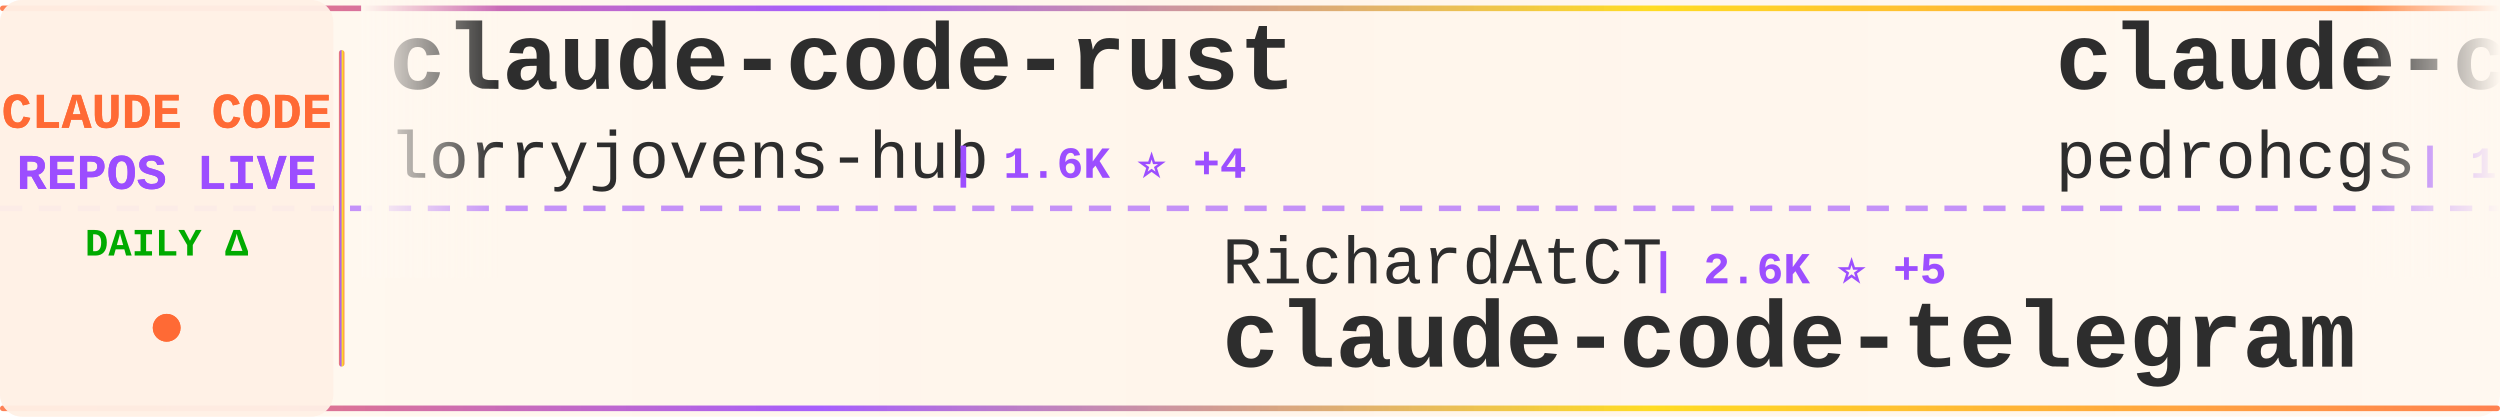
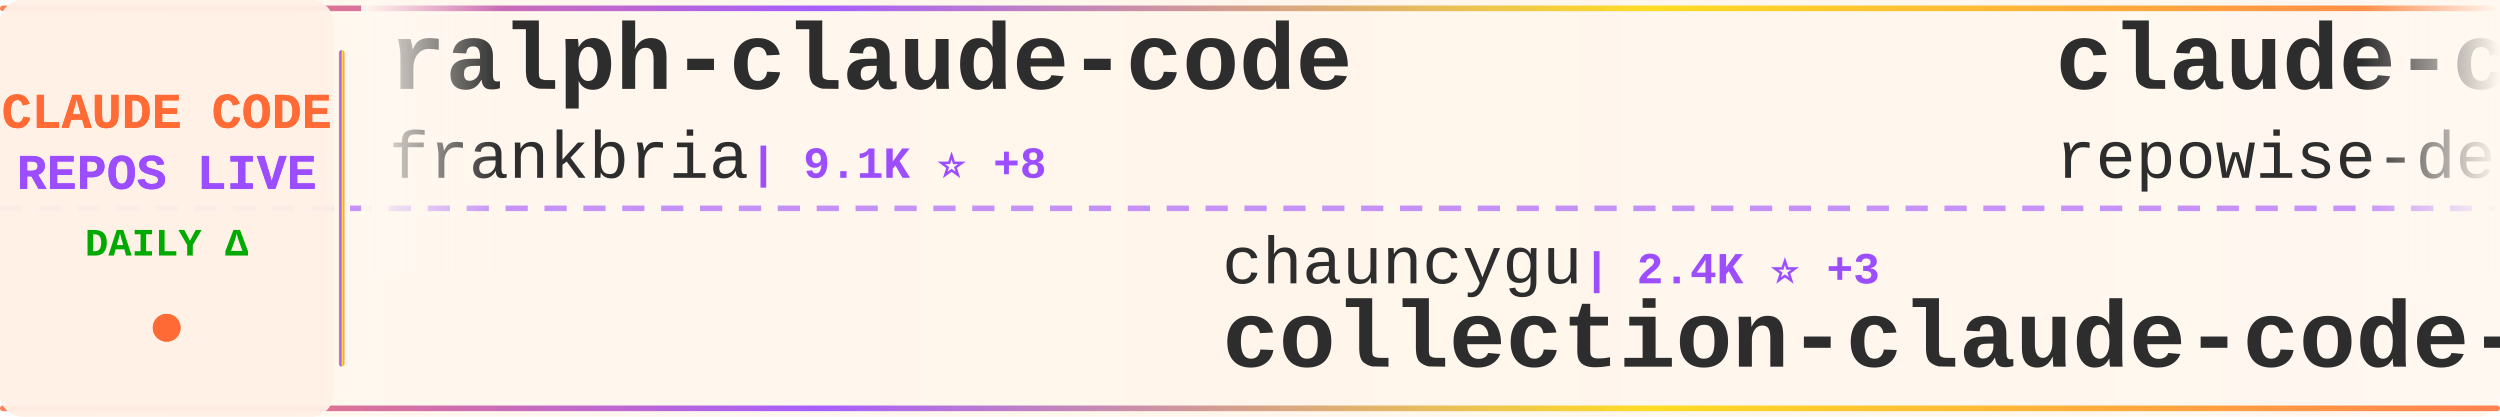
<svg xmlns="http://www.w3.org/2000/svg" width="900" height="150">
  <defs>
    <linearGradient id="tickerBg" x1="0%" y1="0%" x2="100%" y2="0%">
      <stop offset="0%" style="stop-color:#fff8f0;stop-opacity:0.98" />
      <stop offset="50%" style="stop-color:#fff5eb;stop-opacity:1" />
      <stop offset="100%" style="stop-color:#fff8f0;stop-opacity:0.98" />
    </linearGradient>
    <linearGradient id="borderGrad" x1="0%" y1="0%" x2="100%" y2="0%">
      <stop offset="0%" style="stop-color:#FF6B35;stop-opacity:0.85">
        <animate attributeName="stop-opacity" values="0.85;1;0.85" dur="2s" repeatCount="indefinite" />
      </stop>
      <stop offset="33%" style="stop-color:#9C4EFF;stop-opacity:0.9">
        <animate attributeName="stop-opacity" values="0.9;1;0.9" dur="2.2s" repeatCount="indefinite" />
      </stop>
      <stop offset="66%" style="stop-color:#FFD700;stop-opacity:0.85">
        <animate attributeName="stop-opacity" values="0.85;1;0.85" dur="1.8s" repeatCount="indefinite" />
      </stop>
      <stop offset="100%" style="stop-color:#FF6B35;stop-opacity:0.85">
        <animate attributeName="stop-opacity" values="0.85;1;0.85" dur="2s" repeatCount="indefinite" />
      </stop>
    </linearGradient>
    <filter id="textGlow">
      <feGaussianBlur stdDeviation="0.15" result="coloredBlur" />
      <feMerge>
        <feMergeNode in="coloredBlur" />
        <feMergeNode in="SourceGraphic" />
      </feMerge>
    </filter>
    <filter id="metricGlow">
      <feGaussianBlur stdDeviation="0.2" result="coloredBlur" />
      <feMerge>
        <feMergeNode in="coloredBlur" />
        <feMergeNode in="SourceGraphic" />
      </feMerge>
    </filter>
    <linearGradient id="leftFade" x1="0%" y1="0%" x2="100%" y2="0%">
      <stop offset="0%" style="stop-color:#fff8f0;stop-opacity:1" />
      <stop offset="100%" style="stop-color:#fff8f0;stop-opacity:0" />
    </linearGradient>
    <linearGradient id="rightFade" x1="0%" y1="0%" x2="100%" y2="0%">
      <stop offset="0%" style="stop-color:#fff8f0;stop-opacity:0" />
      <stop offset="100%" style="stop-color:#fff8f0;stop-opacity:1" />
    </linearGradient>
  </defs>
  <rect width="900" height="150" fill="url(#tickerBg)" rx="8" />
  <rect x="0" y="2" width="900" height="2" fill="url(#borderGrad)" rx="1" />
  <rect x="0" y="146" width="900" height="2" fill="url(#borderGrad)" rx="1" />
  <line x1="0" y1="75" x2="900" y2="75" stroke="#9C4EFF" stroke-width="2" stroke-dasharray="8 6" opacity="0.6" />
  <rect x="0" y="0" width="120" height="150" fill="#fff0e6" opacity="0.95" rx="8" />
  <text x="60" y="46" font-family="'Courier New', monospace" font-size="18" font-weight="bold" fill="#FF6B35" text-anchor="middle" filter="url(#textGlow)">
    CLAUDE CODE
  </text>
  <text x="60" y="68" font-family="'Courier New', monospace" font-size="18" font-weight="bold" fill="#9C4EFF" text-anchor="middle" filter="url(#textGlow)">
    REPOS LIVE
  </text>
  <text x="60" y="92" font-family="'Courier New', monospace" font-size="14" font-weight="bold" fill="#00aa00" text-anchor="middle">
    DAILY Δ
  </text>
  <circle cx="60" cy="118" r="5" fill="#FF6B35" filter="url(#metricGlow)">
    <animate attributeName="r" values="4;6;4" dur="1.5s" repeatCount="indefinite" />
    <animate attributeName="opacity" values="0.6;1;0.6" dur="1.5s" repeatCount="indefinite" />
  </circle>
  <rect x="122" y="18" width="2" height="114" fill="url(#borderGrad)" rx="1" />
  <clipPath id="tickerClip">
    <rect x="130" y="0" width="770" height="150" />
  </clipPath>
  <g clip-path="url(#tickerClip)">
    <g id="tickerItems">
      <animateTransform attributeName="transform" attributeType="XML" type="translate" from="0 0" to="-3000 0" dur="54s" repeatCount="indefinite" />
      <g transform="translate(0, 0)">
-         <text x="140" y="32" font-family="'Courier New', monospace" font-size="34" font-weight="bold" fill="#2d2d2d">claude-code-rust</text>
-         <text x="140" y="64" font-family="'Courier New', monospace" font-size="24" font-weight="normal" fill="#2d2d2d" opacity="1.0">lorryjovens-hub</text>
-         <text x="342" y="64" font-family="'Courier New', monospace" font-size="16" font-weight="bold" fill="#9C4EFF"> | 1.6K ⭐ +4</text>
+         <text x="140" y="32" font-family="'Courier New', monospace" font-size="34" font-weight="bold" fill="#2d2d2d">ralph-claude-code</text>
+         <text x="140" y="64" font-family="'Courier New', monospace" font-size="24" font-weight="normal" fill="#2d2d2d" opacity="1.0">frankbria</text>
+         <text x="270" y="64" font-family="'Courier New', monospace" font-size="16" font-weight="bold" fill="#9C4EFF"> | 9.1K ⭐ +8</text>
      </g>
      <g transform="translate(300, 0)">
-         <text x="140" y="102" font-family="'Courier New', monospace" font-size="24" font-weight="normal" fill="#2d2d2d" opacity="1.0">RichardAtCT</text>
-         <text x="294" y="102" font-family="'Courier New', monospace" font-size="16" font-weight="bold" fill="#9C4EFF"> | 2.6K ⭐ +5</text>
-         <text x="140" y="132" font-family="'Courier New', monospace" font-size="34" font-weight="bold" fill="#2d2d2d">claude-code-telegram</text>
+         <text x="140" y="102" font-family="'Courier New', monospace" font-size="24" font-weight="normal" fill="#2d2d2d" opacity="1.0">chauncygu</text>
+         <text x="270" y="102" font-family="'Courier New', monospace" font-size="16" font-weight="bold" fill="#9C4EFF"> | 2.4K ⭐ +3</text>
+         <text x="140" y="132" font-family="'Courier New', monospace" font-size="34" font-weight="bold" fill="#2d2d2d">collection-claude-code-s...</text>
      </g>
      <g transform="translate(600, 0)">
-         <text x="140" y="32" font-family="'Courier New', monospace" font-size="34" font-weight="bold" fill="#2d2d2d">claude-code-my-workflow</text>
-         <text x="140" y="64" font-family="'Courier New', monospace" font-size="24" font-weight="normal" fill="#2d2d2d" opacity="1.0">pedrohcgs</text>
-         <text x="270" y="64" font-family="'Courier New', monospace" font-size="16" font-weight="bold" fill="#9C4EFF"> | 1.1K ⭐ +4</text>
+         <text x="140" y="32" font-family="'Courier New', monospace" font-size="34" font-weight="bold" fill="#2d2d2d">claude-code-prompts</text>
+         <text x="140" y="64" font-family="'Courier New', monospace" font-size="24" font-weight="normal" fill="#2d2d2d" opacity="1.0">repowise-dev</text>
+         <text x="306" y="64" font-family="'Courier New', monospace" font-size="16" font-weight="bold" fill="#9C4EFF"> | 1.0K ⭐ +2</text>
      </g>
      <g transform="translate(900, 0)">
-         <text x="140" y="102" font-family="'Courier New', monospace" font-size="24" font-weight="normal" fill="#2d2d2d" opacity="1.0">wshobson</text>
-         <text x="258" y="102" font-family="'Courier New', monospace" font-size="16" font-weight="bold" fill="#9C4EFF"> | 35.4K ⭐ +76</text>
-         <text x="140" y="132" font-family="'Courier New', monospace" font-size="34" font-weight="bold" fill="#2d2d2d">agents</text>
+         <text x="140" y="102" font-family="'Courier New', monospace" font-size="24" font-weight="normal" fill="#2d2d2d" opacity="1.0">diet103</text>
+         <text x="246" y="102" font-family="'Courier New', monospace" font-size="16" font-weight="bold" fill="#9C4EFF"> | 9.6K ⭐ +3</text>
+         <text x="140" y="132" font-family="'Courier New', monospace" font-size="34" font-weight="bold" fill="#2d2d2d">claude-code-infrastructu...</text>
      </g>
      <g transform="translate(1200, 0)">
-         <text x="140" y="32" font-family="'Courier New', monospace" font-size="34" font-weight="bold" fill="#2d2d2d">ralph</text>
-         <text x="140" y="64" font-family="'Courier New', monospace" font-size="24" font-weight="normal" fill="#2d2d2d" opacity="1.0">snarktank</text>
-         <text x="270" y="64" font-family="'Courier New', monospace" font-size="16" font-weight="bold" fill="#9C4EFF"> | 19.1K ⭐ +58</text>
+         <text x="140" y="32" font-family="'Courier New', monospace" font-size="34" font-weight="bold" fill="#2d2d2d">claude-code-templates</text>
+         <text x="140" y="64" font-family="'Courier New', monospace" font-size="24" font-weight="normal" fill="#2d2d2d" opacity="1.0">davila7</text>
+         <text x="246" y="64" font-family="'Courier New', monospace" font-size="16" font-weight="bold" fill="#9C4EFF"> | 27.3K ⭐ +23</text>
      </g>
      <g transform="translate(1500, 0)">
-         <text x="140" y="102" font-family="'Courier New', monospace" font-size="24" font-weight="normal" fill="#2d2d2d" opacity="1.0">Onewon</text>
-         <text x="234" y="102" font-family="'Courier New', monospace" font-size="16" font-weight="bold" fill="#9C4EFF"> | 180 ⭐ +1</text>
-         <text x="140" y="132" font-family="'Courier New', monospace" font-size="34" font-weight="bold" fill="#2d2d2d">claude-code</text>
+         <text x="140" y="102" font-family="'Courier New', monospace" font-size="24" font-weight="normal" fill="#2d2d2d" opacity="1.0">777genius</text>
+         <text x="270" y="102" font-family="'Courier New', monospace" font-size="16" font-weight="bold" fill="#9C4EFF"> | 911 ⭐ +1</text>
+         <text x="140" y="132" font-family="'Courier New', monospace" font-size="34" font-weight="bold" fill="#2d2d2d">claude-code-source-code</text>
      </g>
      <g transform="translate(1800, 0)">
-         <text x="140" y="32" font-family="'Courier New', monospace" font-size="34" font-weight="bold" fill="#2d2d2d">claude-code-hooks-master...</text>
-         <text x="140" y="64" font-family="'Courier New', monospace" font-size="24" font-weight="normal" fill="#2d2d2d" opacity="1.0">disler</text>
-         <text x="234" y="64" font-family="'Courier New', monospace" font-size="16" font-weight="bold" fill="#9C4EFF"> | 3.7K ⭐ +4</text>
+         <text x="140" y="32" font-family="'Courier New', monospace" font-size="34" font-weight="bold" fill="#2d2d2d">claude-code-rev</text>
+         <text x="140" y="64" font-family="'Courier New', monospace" font-size="24" font-weight="normal" fill="#2d2d2d" opacity="1.0">oboard</text>
+         <text x="234" y="64" font-family="'Courier New', monospace" font-size="16" font-weight="bold" fill="#9C4EFF"> | 3.1K ⭐ +4</text>
      </g>
      <g transform="translate(2100, 0)">
        <text x="140" y="102" font-family="'Courier New', monospace" font-size="24" font-weight="normal" fill="#2d2d2d" opacity="1.0">anthropics</text>
-         <text x="282" y="102" font-family="'Courier New', monospace" font-size="16" font-weight="bold" fill="#9C4EFF"> | 123.9K ⭐ +352</text>
-         <text x="140" y="132" font-family="'Courier New', monospace" font-size="34" font-weight="bold" fill="#2d2d2d">claude-code</text>
+         <text x="282" y="102" font-family="'Courier New', monospace" font-size="16" font-weight="bold" fill="#9C4EFF"> | 828 ⭐ +2</text>
+         <text x="140" y="132" font-family="'Courier New', monospace" font-size="34" font-weight="bold" fill="#2d2d2d">claude-code-base-action</text>
      </g>
      <g transform="translate(2400, 0)">
-         <text x="140" y="32" font-family="'Courier New', monospace" font-size="34" font-weight="bold" fill="#2d2d2d">collection-claude-code-s...</text>
-         <text x="140" y="64" font-family="'Courier New', monospace" font-size="24" font-weight="normal" fill="#2d2d2d" opacity="1.0">chauncygu</text>
-         <text x="270" y="64" font-family="'Courier New', monospace" font-size="16" font-weight="bold" fill="#9C4EFF"> | 2.4K ⭐ +5</text>
+         <text x="140" y="32" font-family="'Courier New', monospace" font-size="34" font-weight="bold" fill="#2d2d2d">claude-code</text>
+         <text x="140" y="64" font-family="'Courier New', monospace" font-size="24" font-weight="normal" fill="#2d2d2d" opacity="1.0">yasasbanukaofficial</text>
+         <text x="390" y="64" font-family="'Courier New', monospace" font-size="16" font-weight="bold" fill="#9C4EFF"> | 3.2K ⭐ +11</text>
      </g>
      <g transform="translate(2700, 0)">
-         <text x="140" y="102" font-family="'Courier New', monospace" font-size="24" font-weight="normal" fill="#2d2d2d" opacity="1.0">codeaashu</text>
-         <text x="270" y="102" font-family="'Courier New', monospace" font-size="16" font-weight="bold" fill="#9C4EFF"> | 2.6K ⭐ +13</text>
-         <text x="140" y="132" font-family="'Courier New', monospace" font-size="34" font-weight="bold" fill="#2d2d2d">claude-code</text>
+         <text x="140" y="102" font-family="'Courier New', monospace" font-size="24" font-weight="normal" fill="#2d2d2d" opacity="1.0">lorryjovens-hub</text>
+         <text x="342" y="102" font-family="'Courier New', monospace" font-size="16" font-weight="bold" fill="#9C4EFF"> | 1.6K ⭐ +3</text>
+         <text x="140" y="132" font-family="'Courier New', monospace" font-size="34" font-weight="bold" fill="#2d2d2d">claude-code-rust</text>
      </g>
      <g transform="translate(3000, 0)">
-         <text x="140" y="32" font-family="'Courier New', monospace" font-size="34" font-weight="bold" fill="#2d2d2d">claude-code-rust</text>
-         <text x="140" y="64" font-family="'Courier New', monospace" font-size="24" font-weight="normal" fill="#2d2d2d" opacity="1.0">lorryjovens-hub</text>
-         <text x="342" y="64" font-family="'Courier New', monospace" font-size="16" font-weight="bold" fill="#9C4EFF"> | 1.6K ⭐ +4</text>
+         <text x="140" y="32" font-family="'Courier New', monospace" font-size="34" font-weight="bold" fill="#2d2d2d">ralph-claude-code</text>
+         <text x="140" y="64" font-family="'Courier New', monospace" font-size="24" font-weight="normal" fill="#2d2d2d" opacity="1.0">frankbria</text>
+         <text x="270" y="64" font-family="'Courier New', monospace" font-size="16" font-weight="bold" fill="#9C4EFF"> | 9.1K ⭐ +8</text>
      </g>
      <g transform="translate(3300, 0)">
-         <text x="140" y="102" font-family="'Courier New', monospace" font-size="24" font-weight="normal" fill="#2d2d2d" opacity="1.0">RichardAtCT</text>
-         <text x="294" y="102" font-family="'Courier New', monospace" font-size="16" font-weight="bold" fill="#9C4EFF"> | 2.6K ⭐ +5</text>
-         <text x="140" y="132" font-family="'Courier New', monospace" font-size="34" font-weight="bold" fill="#2d2d2d">claude-code-telegram</text>
+         <text x="140" y="102" font-family="'Courier New', monospace" font-size="24" font-weight="normal" fill="#2d2d2d" opacity="1.0">chauncygu</text>
+         <text x="270" y="102" font-family="'Courier New', monospace" font-size="16" font-weight="bold" fill="#9C4EFF"> | 2.4K ⭐ +3</text>
+         <text x="140" y="132" font-family="'Courier New', monospace" font-size="34" font-weight="bold" fill="#2d2d2d">collection-claude-code-s...</text>
      </g>
      <g transform="translate(3600, 0)">
-         <text x="140" y="32" font-family="'Courier New', monospace" font-size="34" font-weight="bold" fill="#2d2d2d">claude-code-my-workflow</text>
-         <text x="140" y="64" font-family="'Courier New', monospace" font-size="24" font-weight="normal" fill="#2d2d2d" opacity="1.0">pedrohcgs</text>
-         <text x="270" y="64" font-family="'Courier New', monospace" font-size="16" font-weight="bold" fill="#9C4EFF"> | 1.1K ⭐ +4</text>
+         <text x="140" y="32" font-family="'Courier New', monospace" font-size="34" font-weight="bold" fill="#2d2d2d">claude-code-prompts</text>
+         <text x="140" y="64" font-family="'Courier New', monospace" font-size="24" font-weight="normal" fill="#2d2d2d" opacity="1.0">repowise-dev</text>
+         <text x="306" y="64" font-family="'Courier New', monospace" font-size="16" font-weight="bold" fill="#9C4EFF"> | 1.0K ⭐ +2</text>
      </g>
      <g transform="translate(3900, 0)">
-         <text x="140" y="102" font-family="'Courier New', monospace" font-size="24" font-weight="normal" fill="#2d2d2d" opacity="1.0">wshobson</text>
-         <text x="258" y="102" font-family="'Courier New', monospace" font-size="16" font-weight="bold" fill="#9C4EFF"> | 35.4K ⭐ +76</text>
-         <text x="140" y="132" font-family="'Courier New', monospace" font-size="34" font-weight="bold" fill="#2d2d2d">agents</text>
+         <text x="140" y="102" font-family="'Courier New', monospace" font-size="24" font-weight="normal" fill="#2d2d2d" opacity="1.0">diet103</text>
+         <text x="246" y="102" font-family="'Courier New', monospace" font-size="16" font-weight="bold" fill="#9C4EFF"> | 9.6K ⭐ +3</text>
+         <text x="140" y="132" font-family="'Courier New', monospace" font-size="34" font-weight="bold" fill="#2d2d2d">claude-code-infrastructu...</text>
      </g>
    </g>
  </g>
  <rect x="130" y="0" width="50" height="100" fill="url(#leftFade)" />
  <rect x="850" y="0" width="50" height="100" fill="url(#rightFade)" />
</svg>
